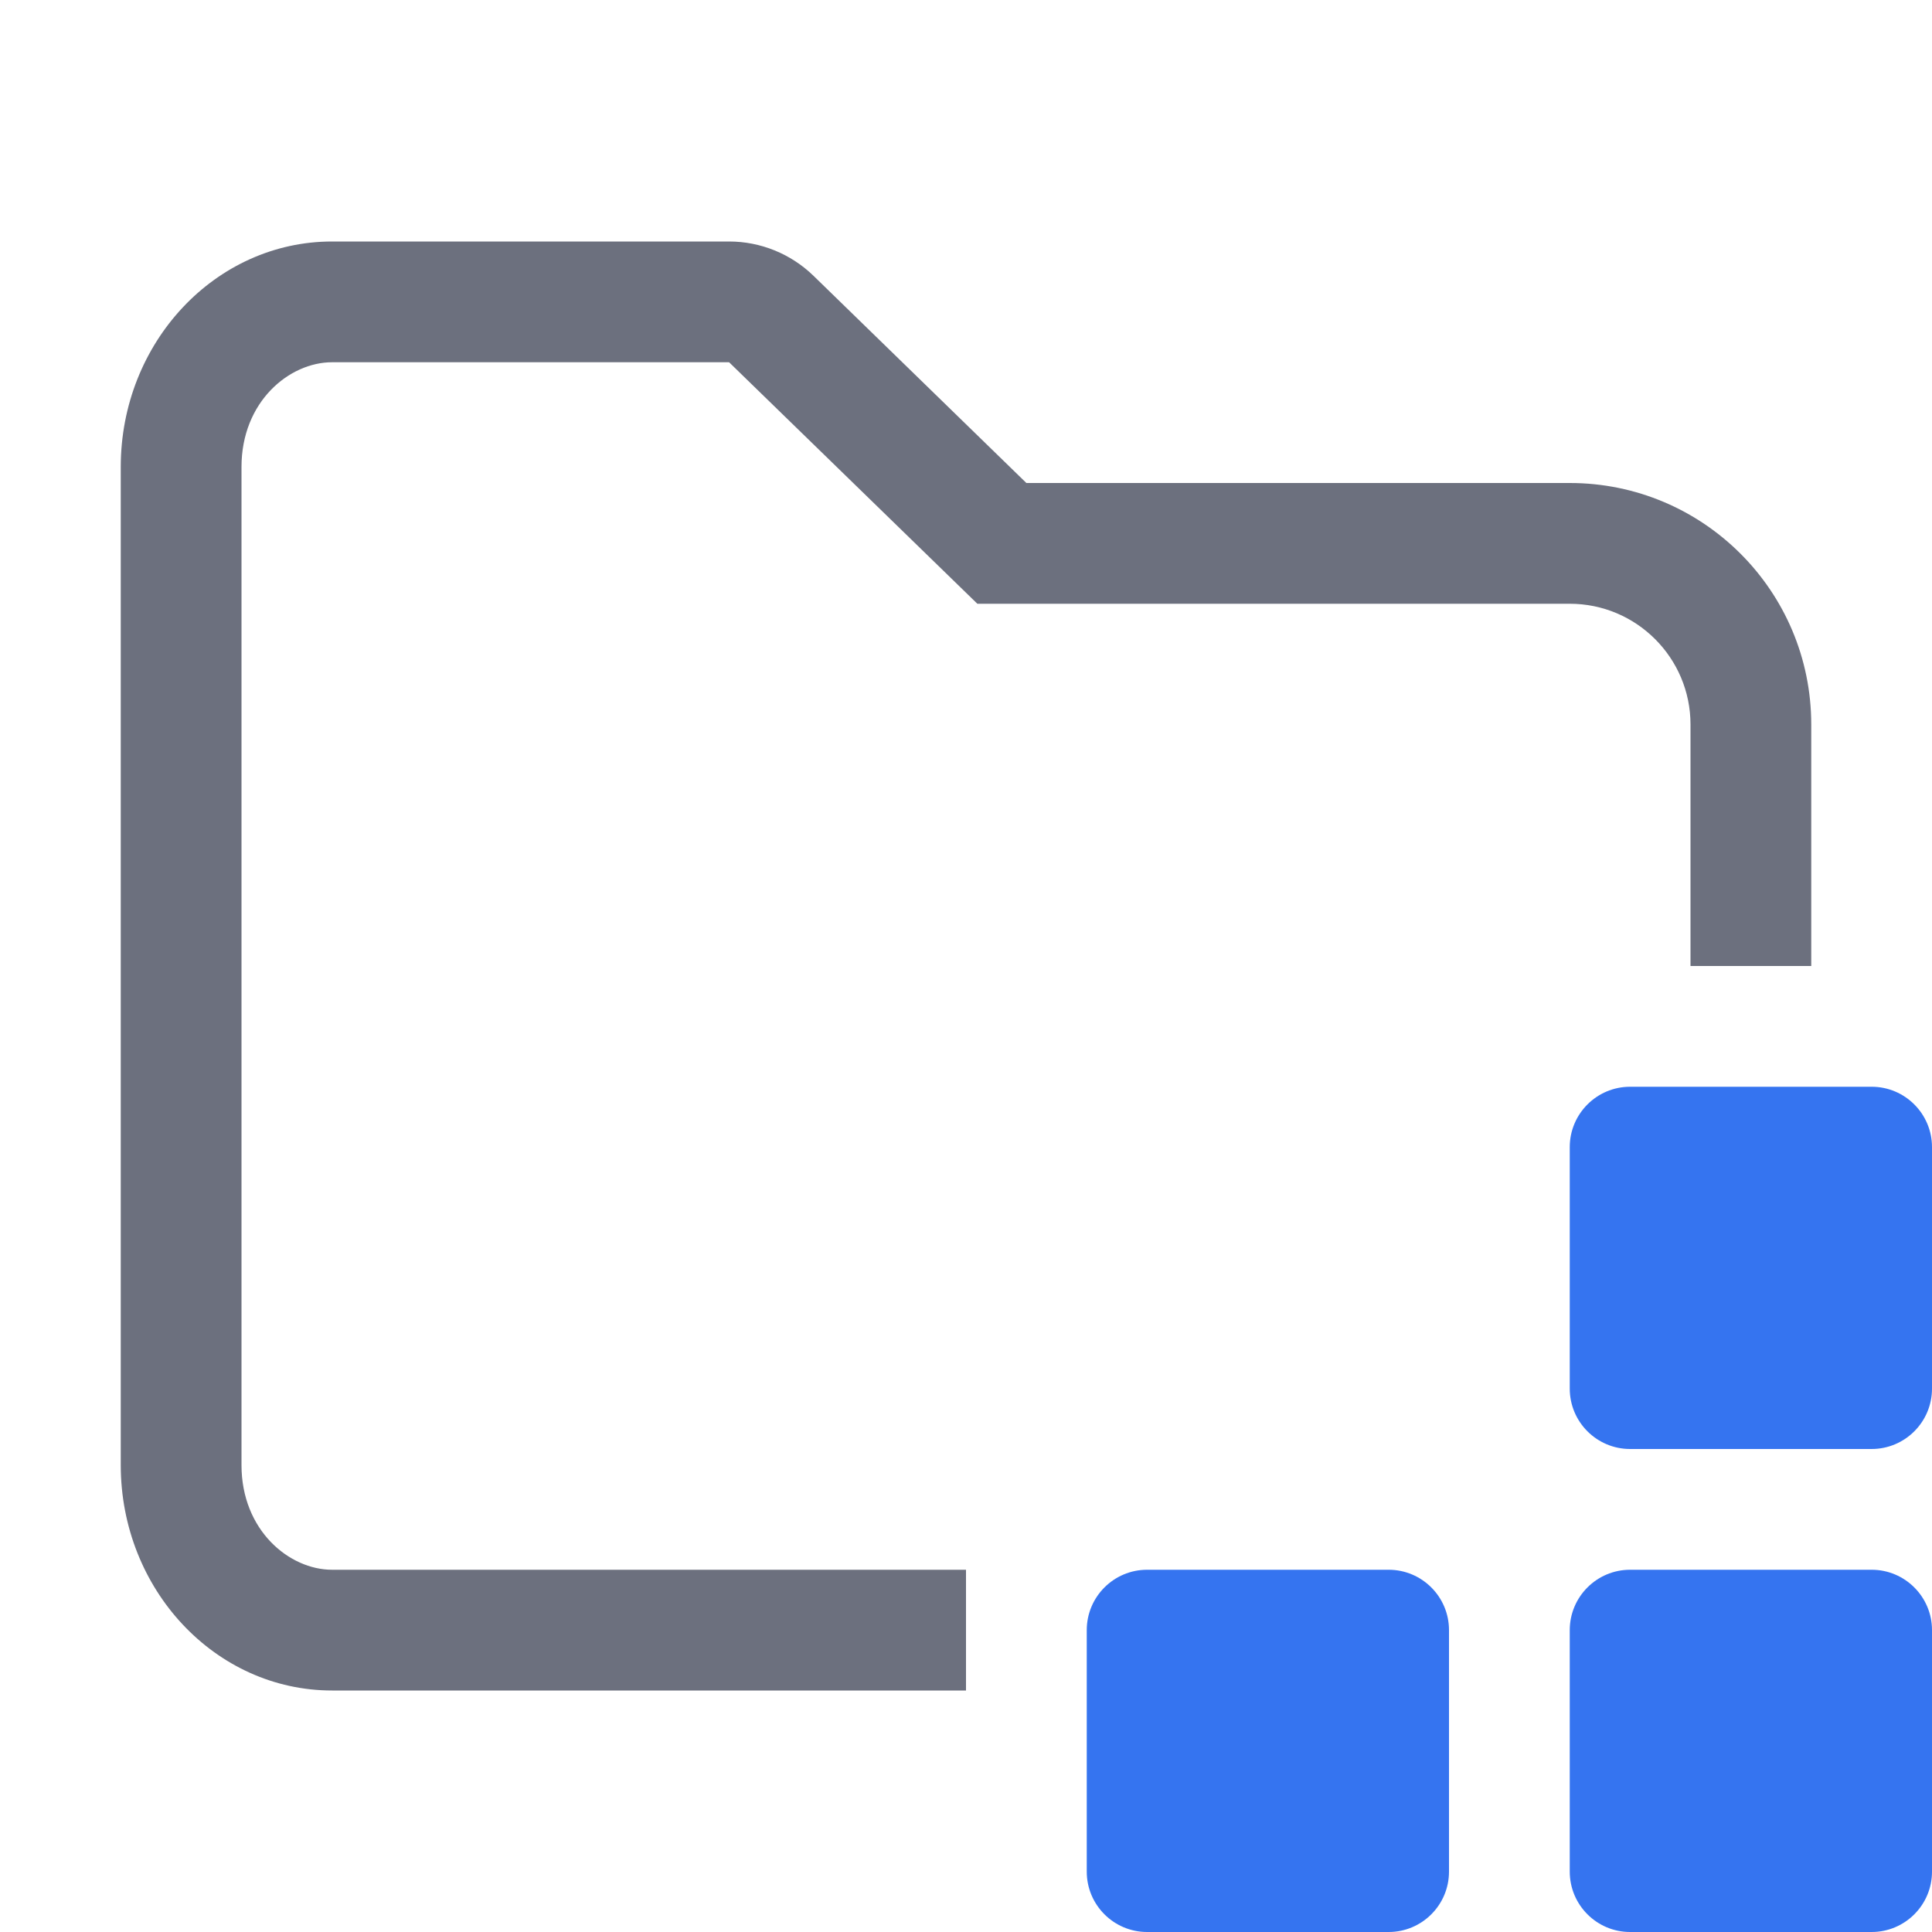
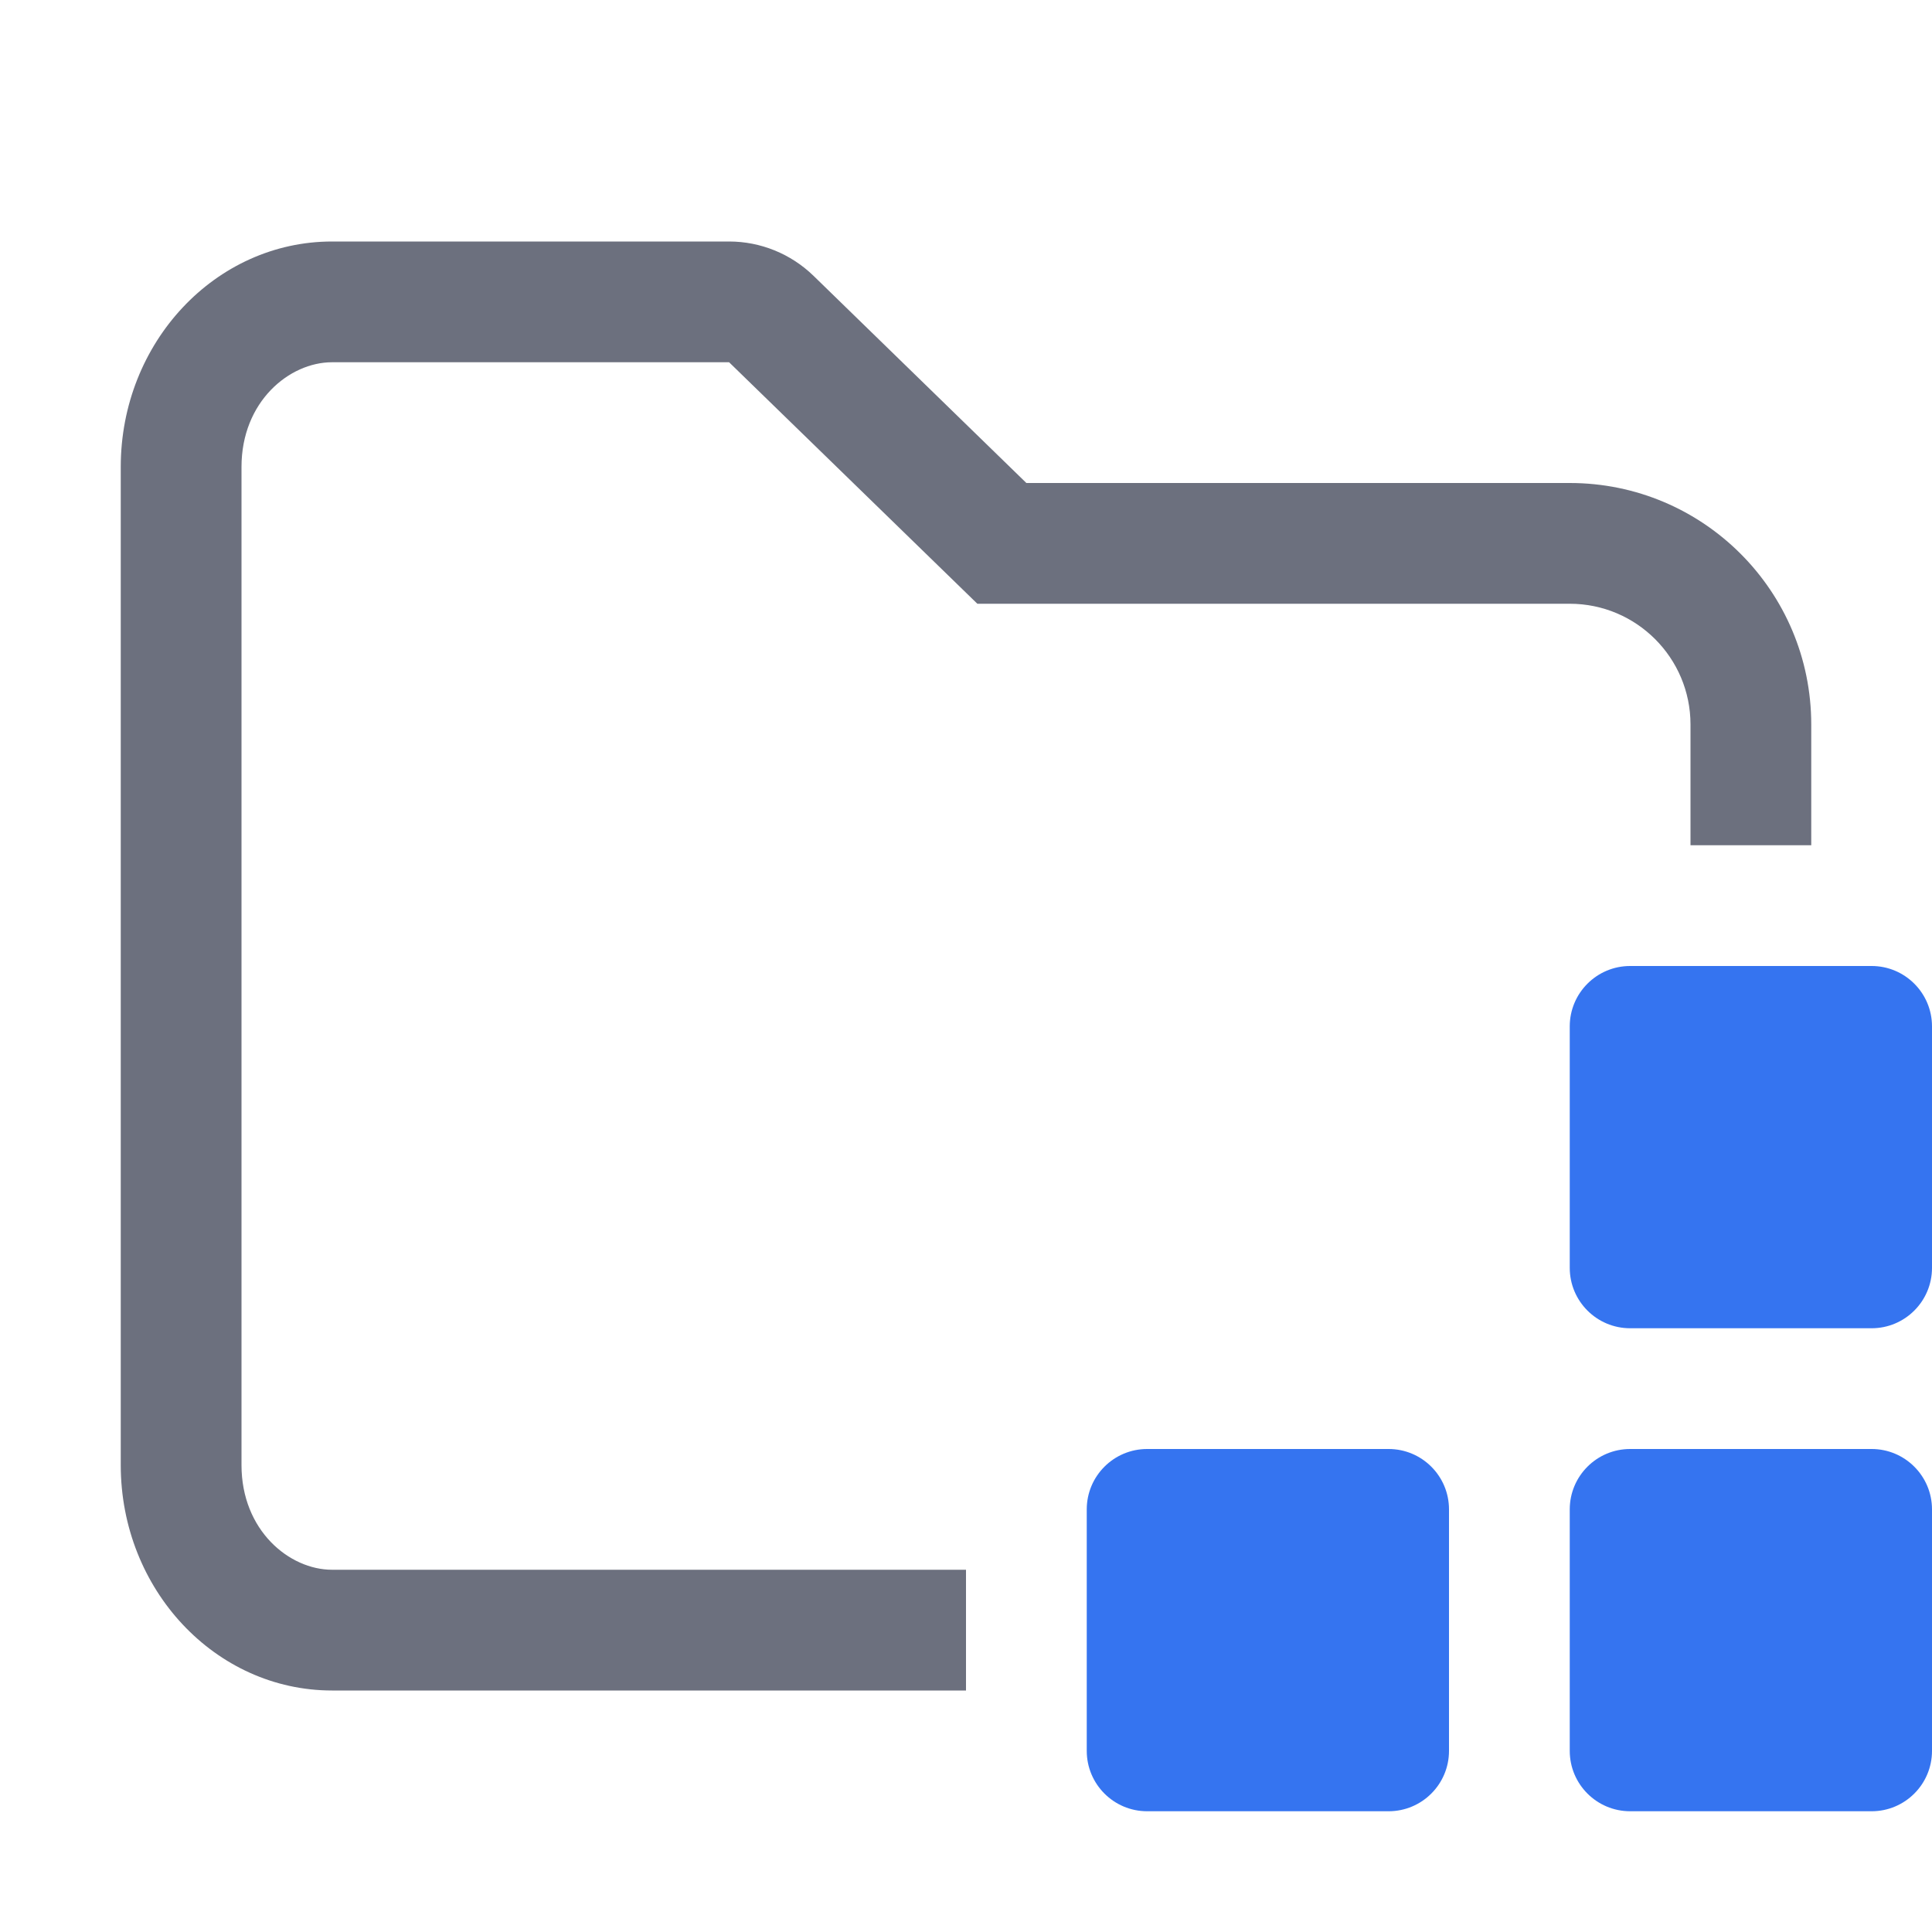
<svg xmlns="http://www.w3.org/2000/svg" width="16" height="16" viewBox="0 0 16 16" fill="none">
-   <path d="M13 13.5C13 13.224 13.224 13 13.5 13H15.5C15.776 13 16 13.224 16 13.5V15.5C16 15.776 15.776 16 15.5 16H13.5C13.224 16 13 15.776 13 15.5V13.5Z" fill="#3574F0" />
-   <path d="M9 13.5C9 13.224 9.224 13 9.5 13H11.5C11.776 13 12 13.224 12 13.5V15.5C12 15.776 11.776 16 11.5 16H9.5C9.224 16 9 15.776 9 15.5V13.5Z" fill="#3574F0" />
-   <path d="M13 9.5C13 9.224 13.224 9 13.5 9H15.5C15.776 9 16 9.224 16 9.5V11.5C16 11.776 15.776 12 15.5 12H13.5C13.224 12 13 11.776 13 11.5V9.5Z" fill="#3574F0" />
-   <path d="M13 4L8.5 4L6.736 2.283C6.549 2.102 6.299 2 6.038 2H2.75C1.784 2 1 2.836 1 3.867V12.133C1 13.164 1.784 14 2.75 14H8V13H2.75C2.396 13 2 12.674 2 12.133V3.867C2 3.326 2.396 3 2.75 3H6.038L8.094 5H13C13.552 5 14 5.448 14 6V8H15V6C15 4.895 14.105 4 13 4Z" fill="#6C707E" />
+   <path d="M13 12.5C13 12.224 13.224 12 13.5 12H15.5C15.776 12 16 12.224 16 12.5V14.5C16 14.776 15.776 15 15.5 15H13.5C13.224 15 13 14.776 13 14.5V12.5Z" fill="#3574F0" />
+   <path d="M9 12.5C9 12.224 9.224 12 9.5 12H11.5C11.776 12 12 12.224 12 12.5V14.5C12 14.776 11.776 15 11.5 15H9.5C9.224 15 9 14.776 9 14.5V12.5Z" fill="#3574F0" />
+   <path d="M13 8.5C13 8.224 13.224 8 13.5 8H15.5C15.776 8 16 8.224 16 8.5V10.5C16 10.776 15.776 11 15.5 11H13.5C13.224 11 13 10.776 13 10.5V8.5Z" fill="#3574F0" />
+   <path d="M13 4L8.5 4L6.736 2.283C6.549 2.102 6.299 2 6.038 2H2.75C1.784 2 1 2.836 1 3.867V12.133C1 13.164 1.784 14 2.75 14H8V13H2.75C2.396 13 2 12.674 2 12.133V3.867C2 3.326 2.396 3 2.75 3H6.038L8.094 5H13C13.552 5 14 5.448 14 6V7H15V6C15 4.895 14.105 4 13 4Z" fill="#6C707E" />
</svg>
